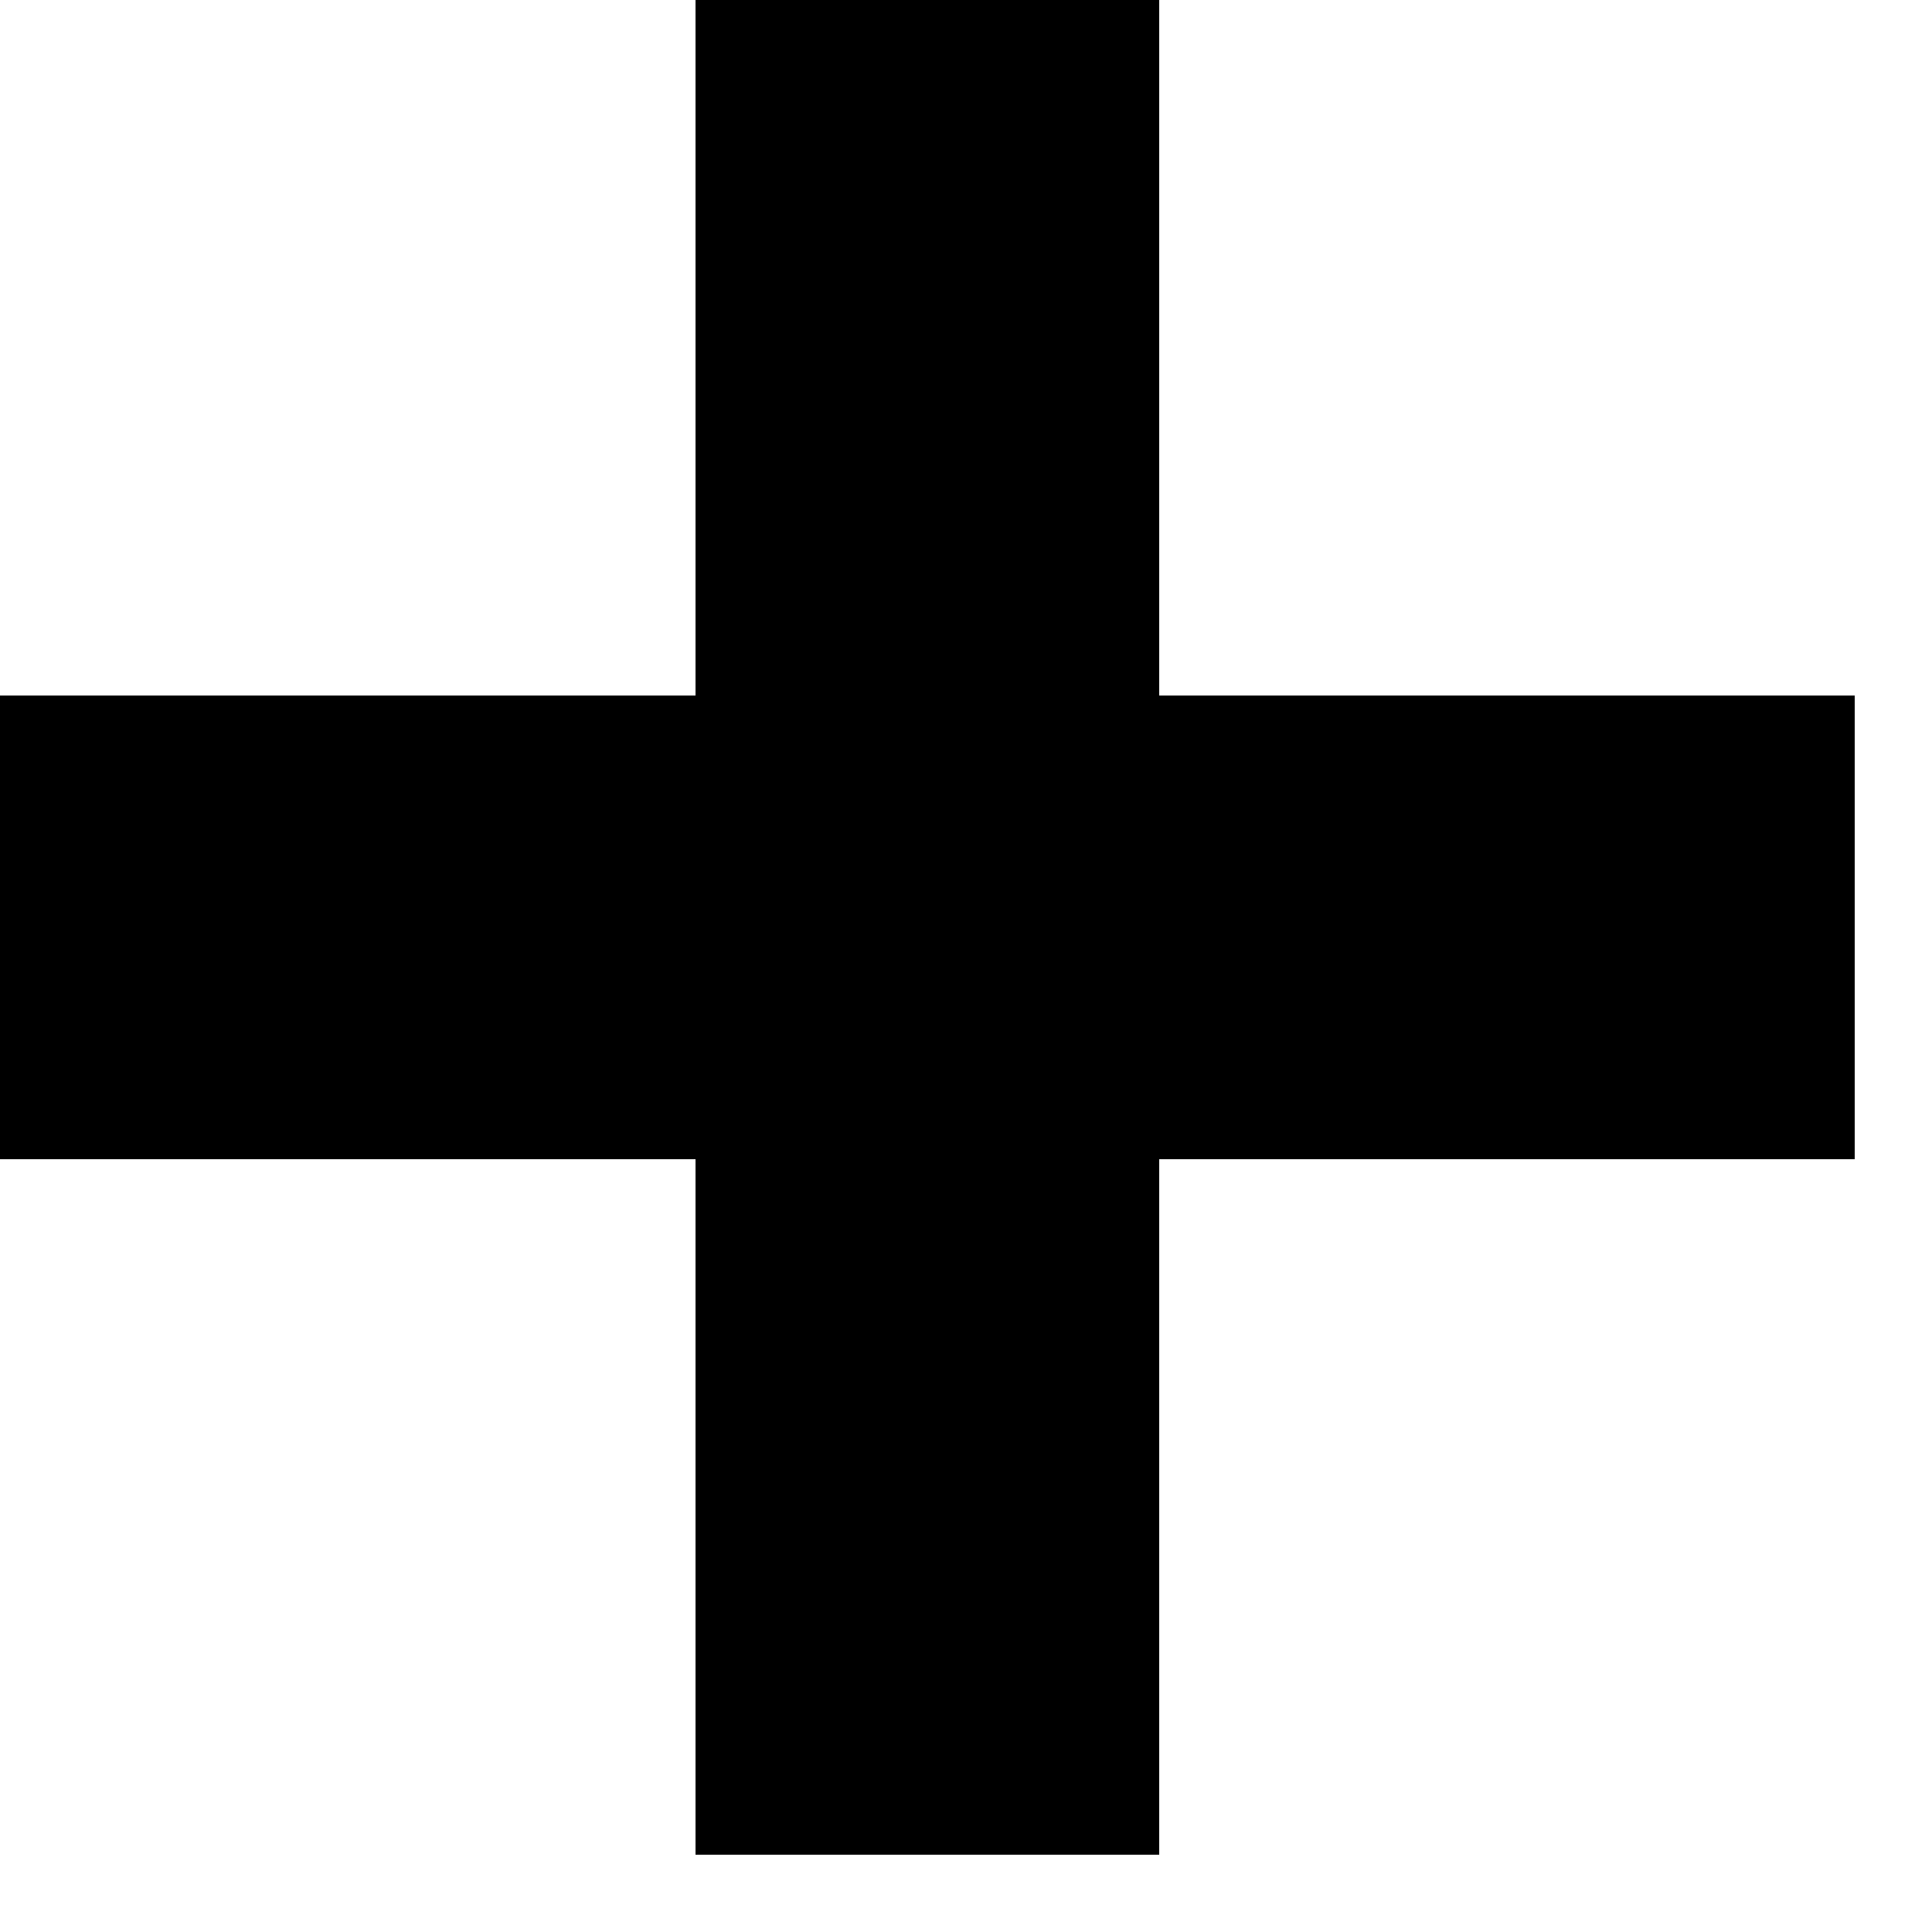
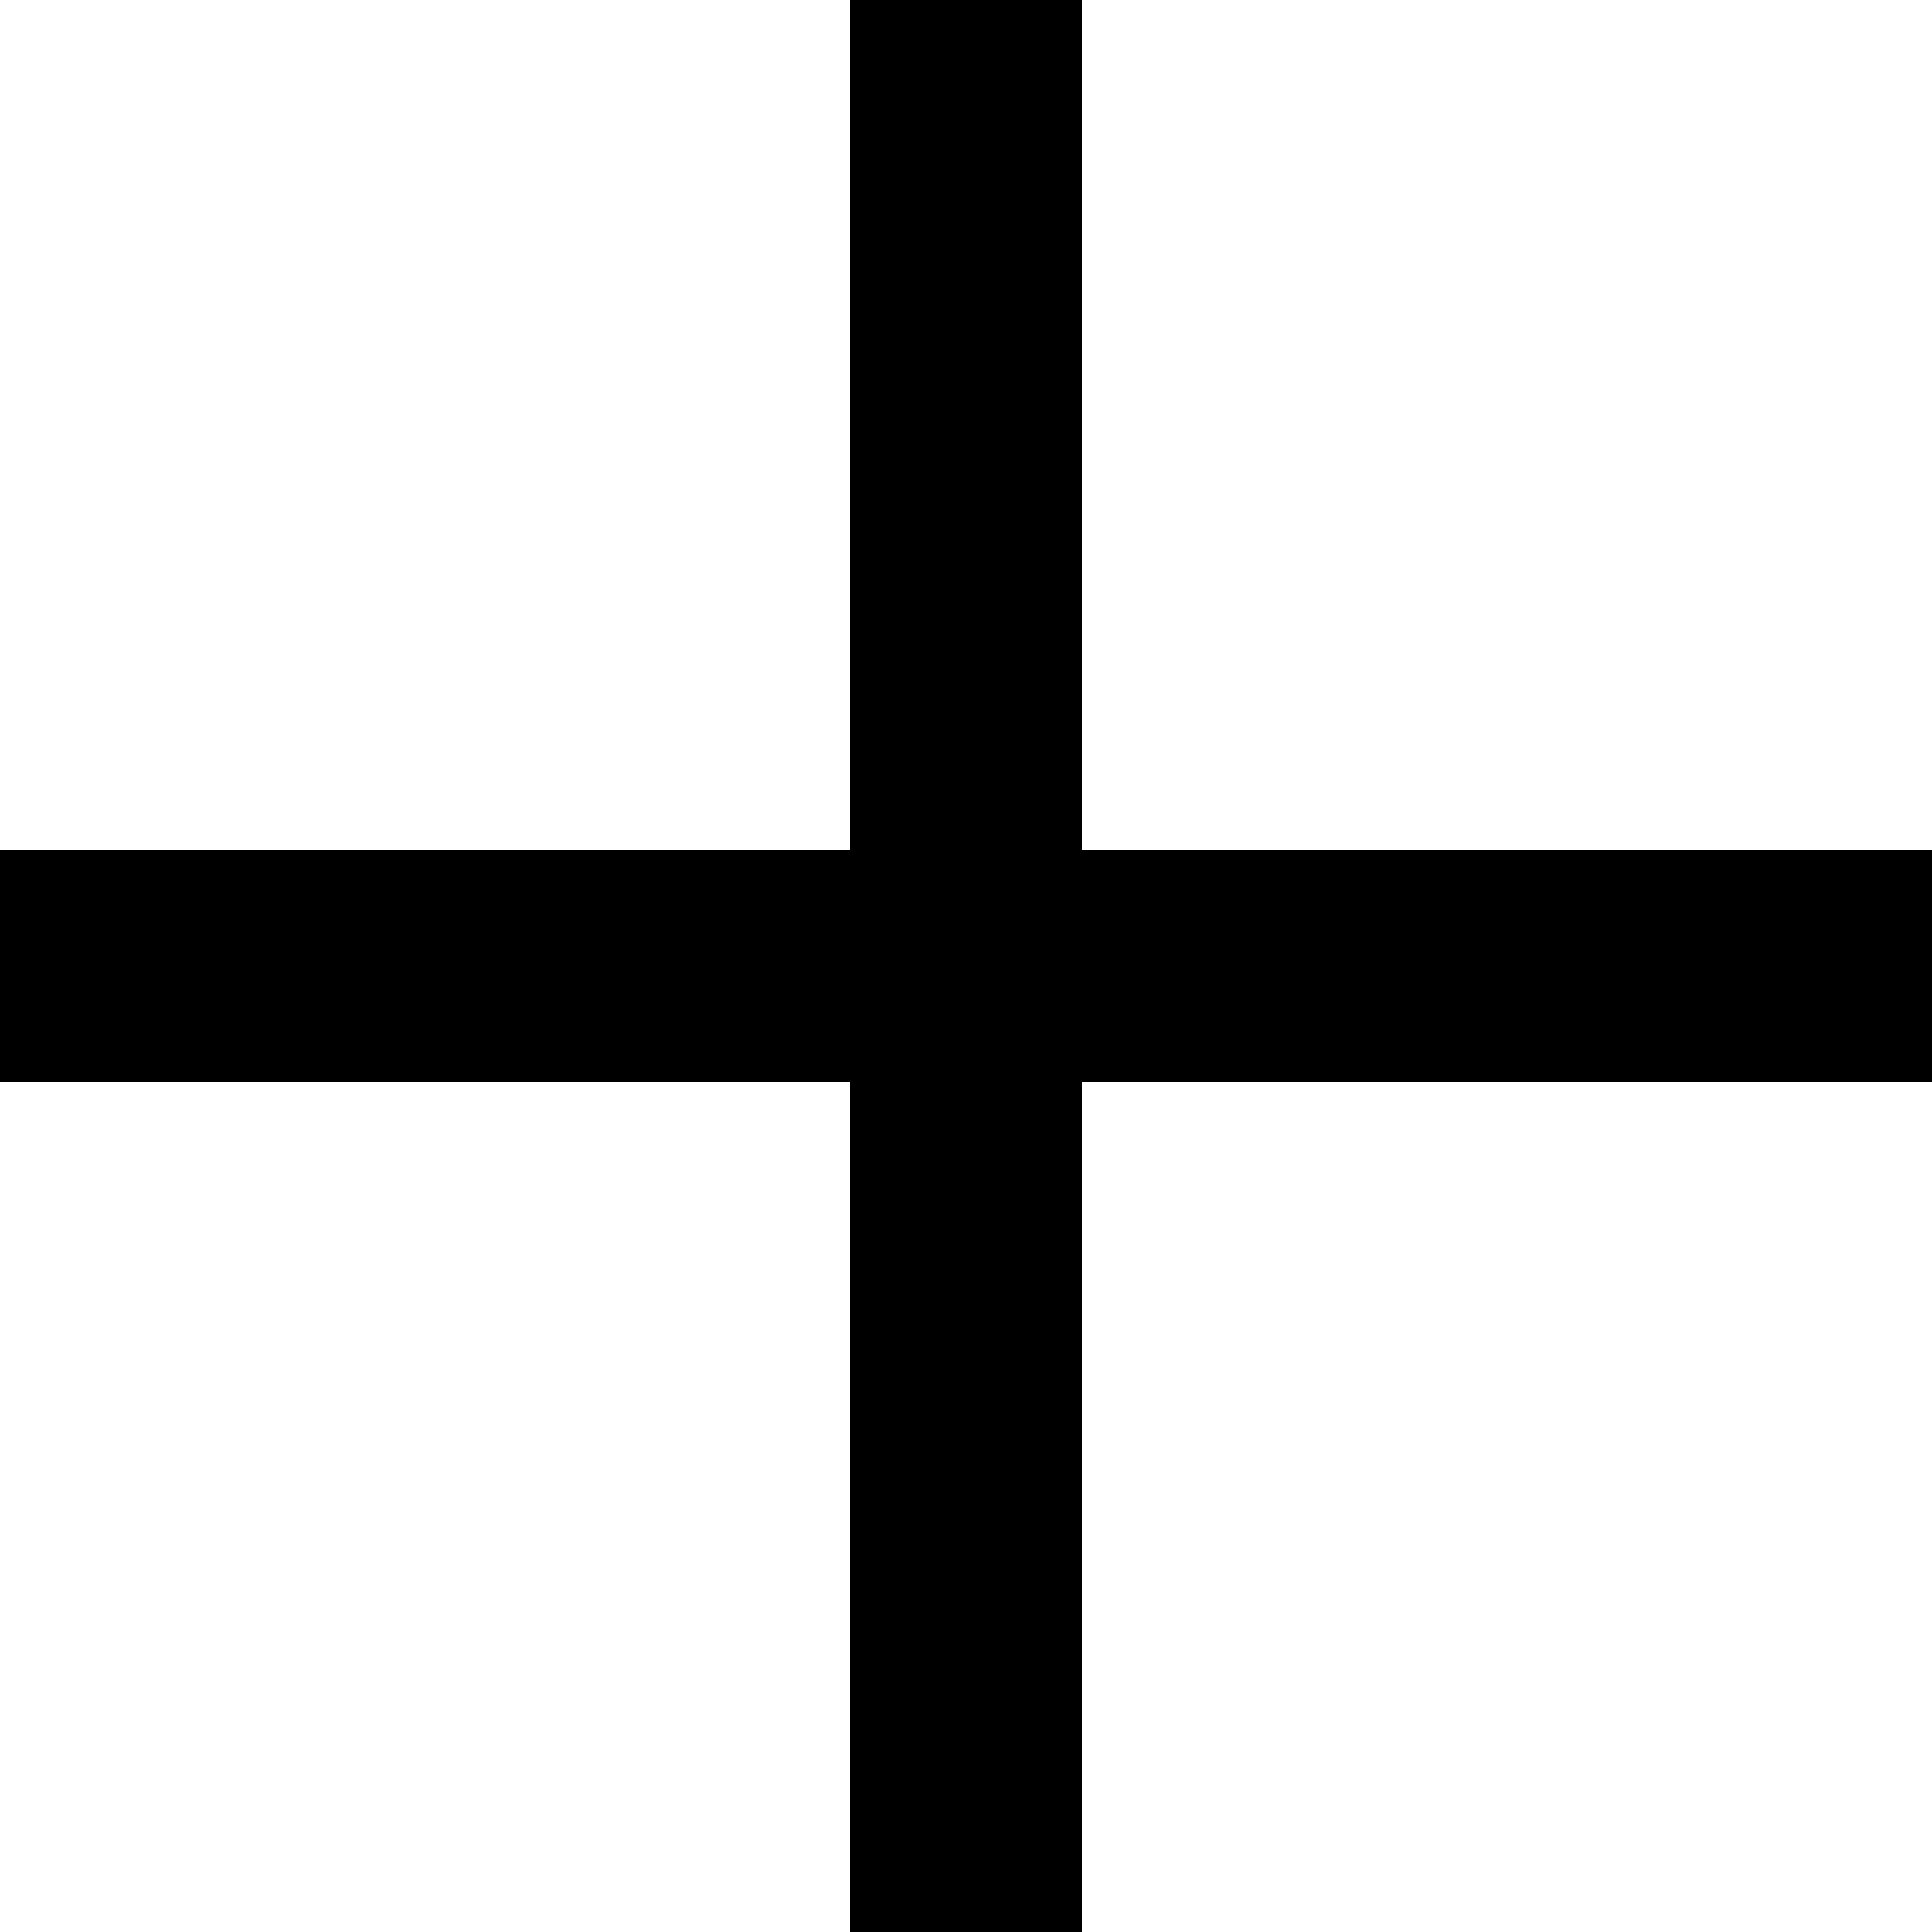
<svg xmlns="http://www.w3.org/2000/svg" width="8" height="8" viewBox="0 0 25 25">
-   <path d="M24 9h-9v-9h-6v9h-9v6h9v9h6v-9h9z" />
+   <path d="M25 11h-11v-11h-3v11h-11v3h11v11h3v-11h11z" />
</svg>
